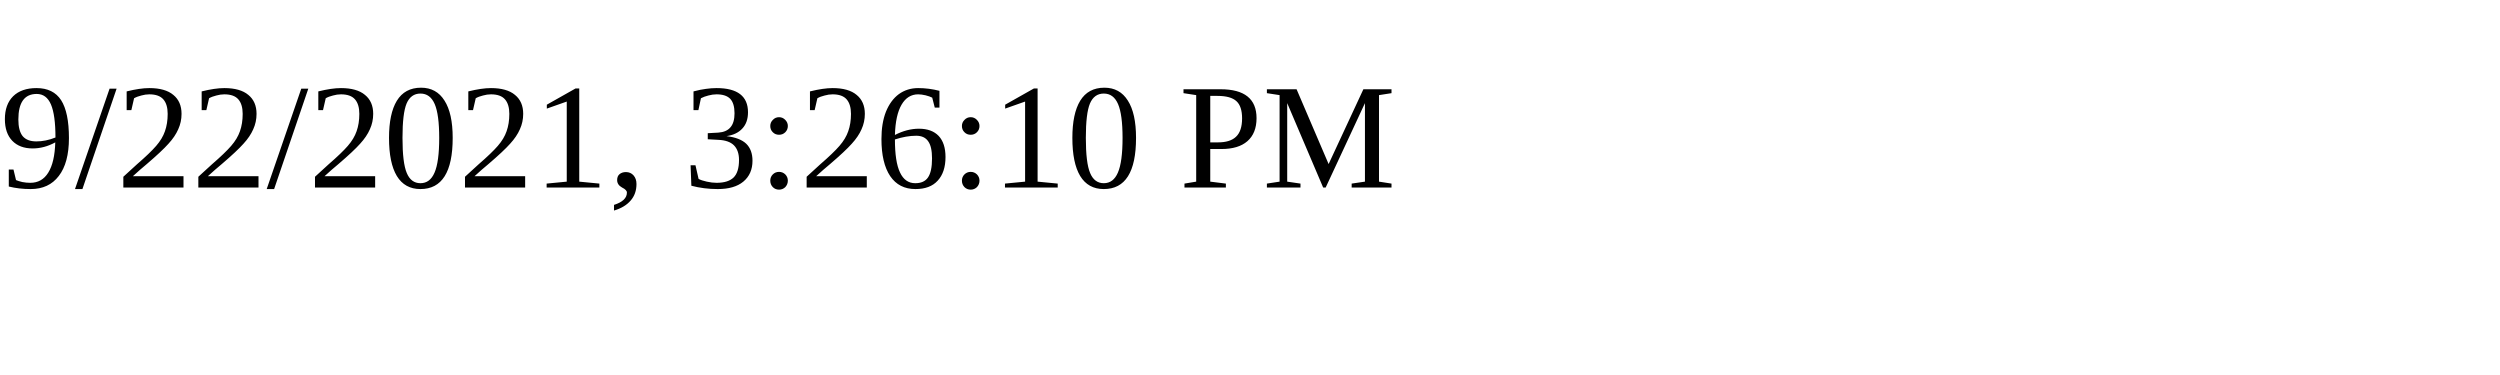
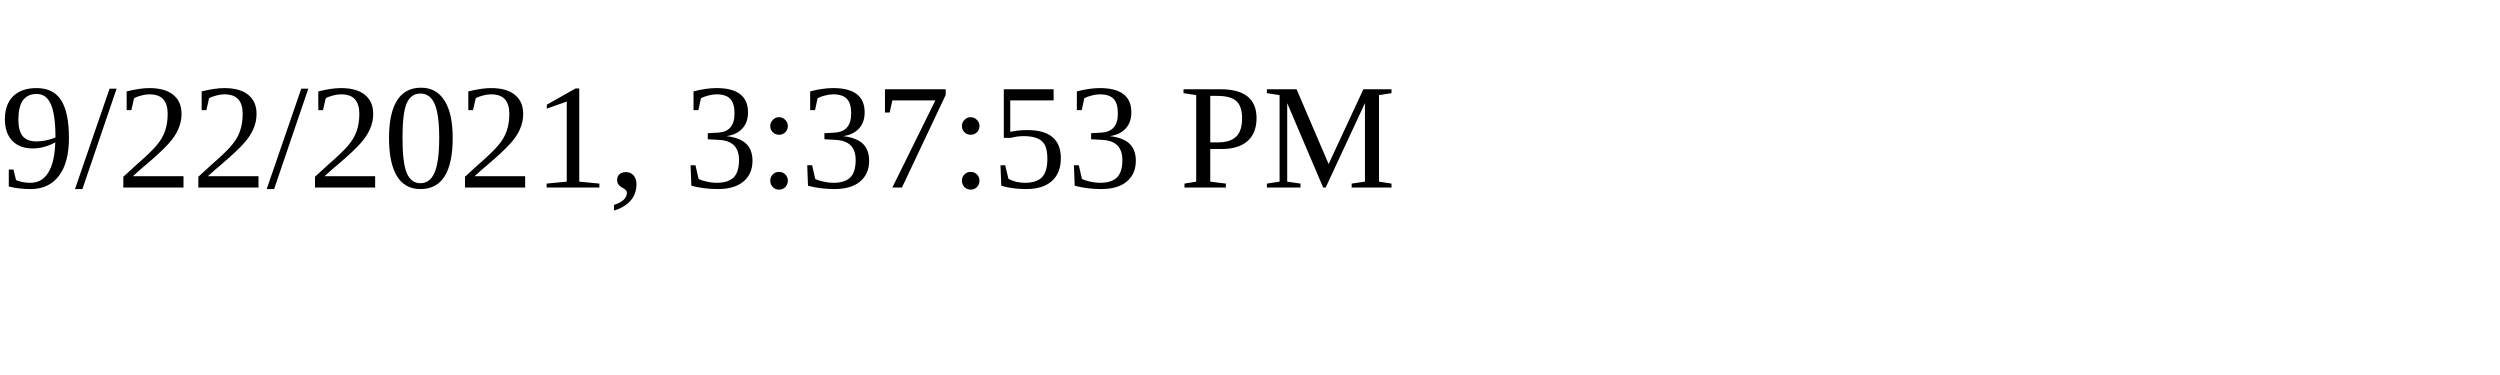
<svg xmlns="http://www.w3.org/2000/svg" height="30" width="200">
-   <text x="0" y="15">9/22/2021, 3:26:10 PM</text>
+   <text x="0" y="15">9/22/2021, 3:37:53 PM</text>
</svg>
